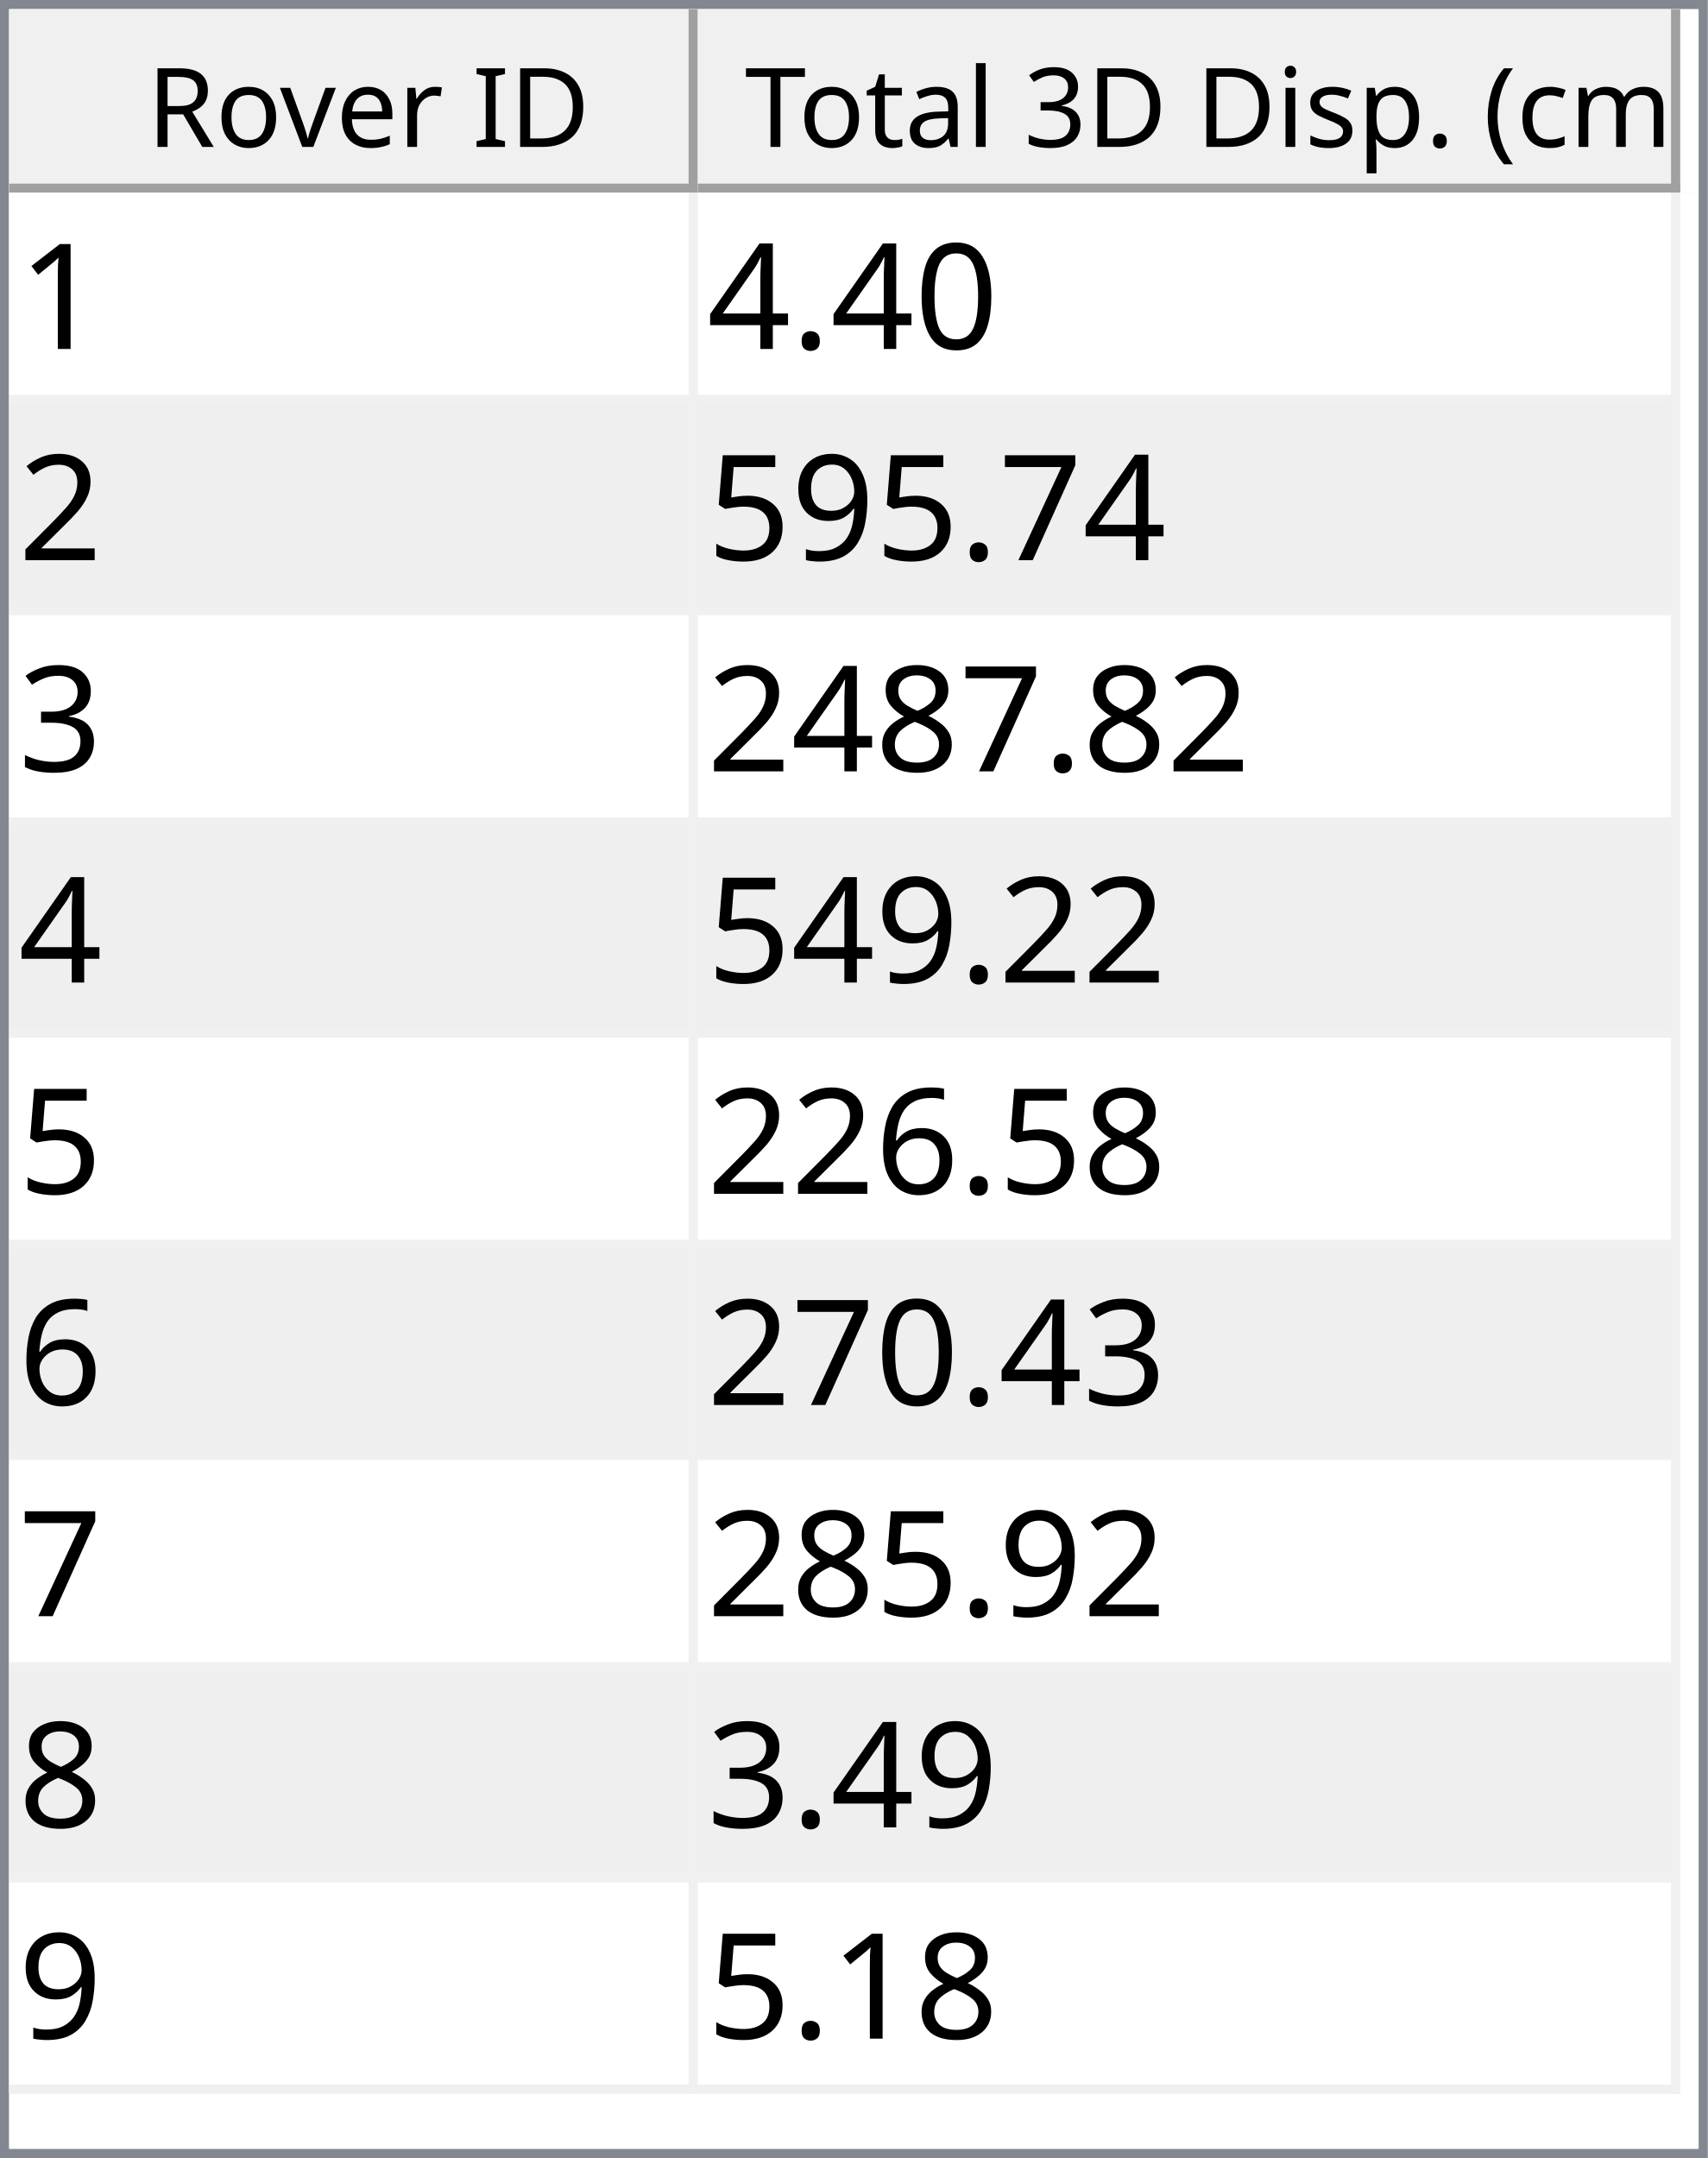
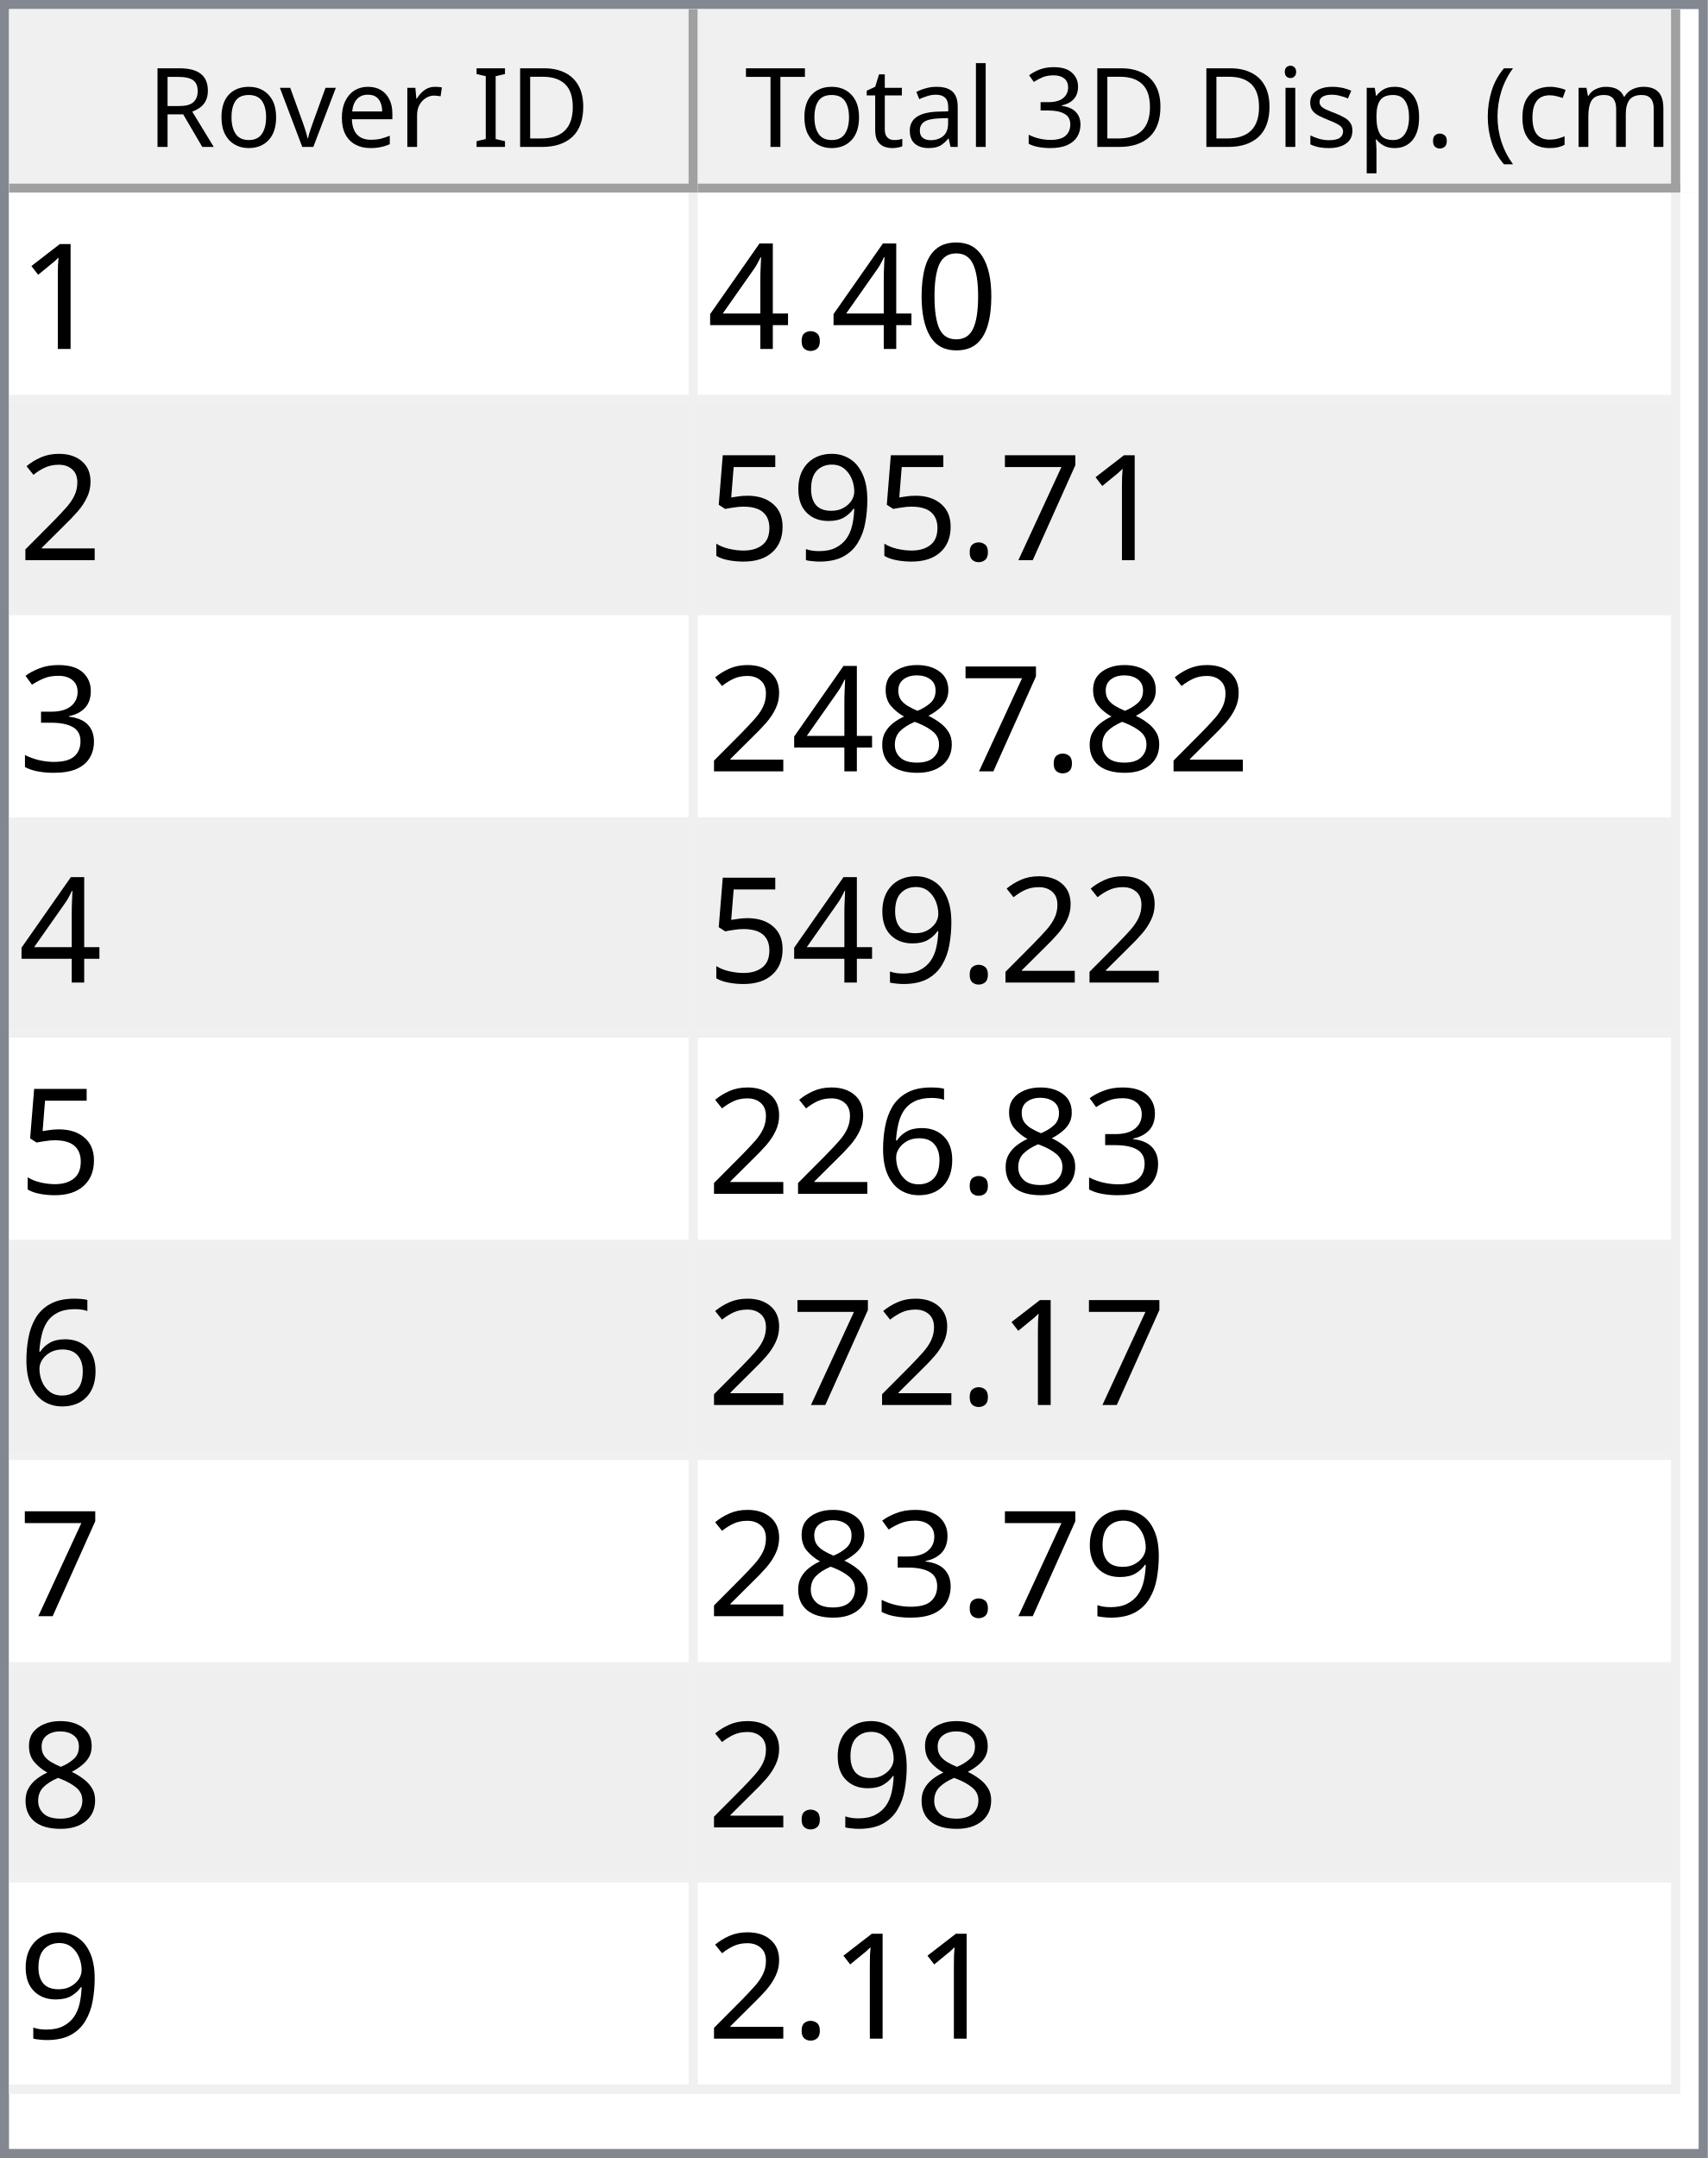
<svg xmlns="http://www.w3.org/2000/svg" style="fill-opacity:1; color-rendering:auto; color-interpolation:auto; text-rendering:auto; stroke:black; stroke-linecap:square; stroke-miterlimit:10; shape-rendering:auto; stroke-opacity:1; fill:black; stroke-dasharray:none; font-weight:normal; stroke-width:1; font-family:'Dialog'; font-style:normal; stroke-linejoin:miter; font-size:12px; stroke-dashoffset:0; image-rendering:auto;" width="186" height="235">
  <defs id="genericDefs" />
  <g>
    <defs id="defs1">
      <clipPath clipPathUnits="userSpaceOnUse" id="clipPath1">
        <path d="M0 0 L186 0 L186 235 L0 235 L0 0 Z" />
      </clipPath>
      <clipPath clipPathUnits="userSpaceOnUse" id="clipPath2">
        <path d="M0 0 L0 235 L186 235 L186 0 Z" />
      </clipPath>
      <clipPath clipPathUnits="userSpaceOnUse" id="clipPath3">
        <path d="M0 0 L0 20 L184 20 L184 0 Z" />
      </clipPath>
      <clipPath clipPathUnits="userSpaceOnUse" id="clipPath4">
        <path d="M0 0 L0 20 L75 20 L75 0 Z" />
      </clipPath>
      <clipPath clipPathUnits="userSpaceOnUse" id="clipPath5">
        <path d="M1 1 L1 19 L74 19 L74 1 Z" />
      </clipPath>
      <clipPath clipPathUnits="userSpaceOnUse" id="clipPath6">
        <path d="M0 0 L0 18 L73 18 L73 0 Z" />
      </clipPath>
      <clipPath clipPathUnits="userSpaceOnUse" id="clipPath7">
        <path d="M-0.5 -0.5 L-0.5 19.5 L74.5 19.5 L74.5 -0.5 Z" />
      </clipPath>
      <clipPath clipPathUnits="userSpaceOnUse" id="clipPath8">
        <path d="M0 0 L0 20 L107 20 L107 0 Z" />
      </clipPath>
      <clipPath clipPathUnits="userSpaceOnUse" id="clipPath9">
        <path d="M1 1 L1 19 L106 19 L106 1 Z" />
      </clipPath>
      <clipPath clipPathUnits="userSpaceOnUse" id="clipPath10">
        <path d="M0 0 L0 18 L105 18 L105 0 Z" />
      </clipPath>
      <clipPath clipPathUnits="userSpaceOnUse" id="clipPath11">
        <path d="M-0.5 -0.5 L-0.5 19.5 L106.5 19.5 L106.5 -0.5 Z" />
      </clipPath>
      <clipPath clipPathUnits="userSpaceOnUse" id="clipPath12">
        <path d="M0 0 L0 213 L184 213 L184 0 Z" />
      </clipPath>
      <clipPath clipPathUnits="userSpaceOnUse" id="clipPath13">
        <path d="M0 0 L0 207 L182 207 L182 0 Z" />
      </clipPath>
      <clipPath clipPathUnits="userSpaceOnUse" id="clipPath14">
        <path d="M-0.5 -0.5 L-0.5 206.5 L181.5 206.5 L181.5 -0.5 Z" />
      </clipPath>
      <clipPath clipPathUnits="userSpaceOnUse" id="clipPath15">
        <path d="M0 0 L0 22 L74 22 L74 0 Z" />
      </clipPath>
      <clipPath clipPathUnits="userSpaceOnUse" id="clipPath16">
        <path d="M0 0 L0 22 L106 22 L106 0 Z" />
      </clipPath>
      <font horiz-adv-x="64.551" id="font1">
        <font-face ascent="107.91" descent="25.098" units-per-em="100" style="font-style:normal; font-family:Segoe UI; font-weight:normal;" />
        <missing-glyph horiz-adv-x="64.551" d="M8.109 0 L8.109 68.266 L56.453 68.266 L56.453 0 L8.109 0 ZM15.328 7.234 L49.219 7.234 L49.219 61.031 L15.328 61.031 L15.328 7.234 Z" />
        <glyph unicode="D" horiz-adv-x="70.117" d="M9.188 0 L9.188 70.016 L28.516 70.016 Q65.531 70.016 65.531 35.891 Q65.531 19.672 55.25 9.836 Q44.969 0 27.734 0 L9.188 0 ZM17.391 62.594 L17.391 7.422 L27.828 7.422 Q41.609 7.422 49.273 14.797 Q56.938 22.172 56.938 35.688 Q56.938 62.594 28.328 62.594 L17.391 62.594 Z" />
        <glyph unicode="I" horiz-adv-x="26.611" d="M17.391 0 L9.188 0 L9.188 70.016 L17.391 70.016 L17.391 0 Z" />
        <glyph unicode=" " horiz-adv-x="27.393" d="" />
        <glyph unicode="r" horiz-adv-x="34.766" d="M34.188 41.891 Q32.078 43.5 28.125 43.5 Q23 43.5 19.555 38.672 Q16.109 33.844 16.109 25.484 L16.109 0 L8.109 0 L8.109 50 L16.109 50 L16.109 39.703 L16.312 39.703 Q18.016 44.969 21.531 47.922 Q25.047 50.875 29.391 50.875 Q32.516 50.875 34.188 50.203 L34.188 41.891 Z" />
        <glyph unicode="e" horiz-adv-x="52.295" d="M48.297 23 L12.984 23 Q13.188 14.656 17.484 10.109 Q21.781 5.562 29.297 5.562 Q37.75 5.562 44.828 11.141 L44.828 3.609 Q38.234 -1.172 27.391 -1.172 Q16.797 -1.172 10.742 5.641 Q4.688 12.453 4.688 24.812 Q4.688 36.469 11.305 43.82 Q17.922 51.172 27.734 51.172 Q37.547 51.172 42.922 44.828 Q48.297 38.484 48.297 27.203 L48.297 23 ZM40.094 29.781 Q40.047 36.719 36.75 40.578 Q33.453 44.438 27.594 44.438 Q21.922 44.438 17.969 40.383 Q14.016 36.328 13.094 29.781 L40.094 29.781 Z" />
        <glyph unicode="v" horiz-adv-x="47.9" d="M47.406 50 L27.484 0 L19.625 0 L0.688 50 L9.469 50 L22.172 13.672 Q23.578 9.672 23.922 6.688 L24.125 6.688 Q24.609 10.453 25.688 13.484 L38.969 50 L47.406 50 Z" />
        <glyph unicode="o" horiz-adv-x="58.594" d="M29 -1.172 Q17.922 -1.172 11.305 5.836 Q4.688 12.844 4.688 24.422 Q4.688 37.016 11.57 44.094 Q18.453 51.172 30.172 51.172 Q41.359 51.172 47.633 44.289 Q53.906 37.406 53.906 25.203 Q53.906 13.234 47.141 6.031 Q40.375 -1.172 29 -1.172 ZM29.594 44.438 Q21.875 44.438 17.383 39.188 Q12.891 33.938 12.891 24.703 Q12.891 15.828 17.43 10.695 Q21.969 5.562 29.594 5.562 Q37.359 5.562 41.531 10.594 Q45.703 15.625 45.703 24.906 Q45.703 34.281 41.531 39.359 Q37.359 44.438 29.594 44.438 Z" />
        <glyph unicode="R" horiz-adv-x="59.814" d="M59.375 0 L49.609 0 L37.891 19.625 Q36.281 22.359 34.766 24.289 Q33.25 26.219 31.664 27.438 Q30.078 28.656 28.25 29.219 Q26.422 29.781 24.125 29.781 L17.391 29.781 L17.391 0 L9.188 0 L9.188 70.016 L30.078 70.016 Q34.672 70.016 38.555 68.867 Q42.438 67.719 45.289 65.375 Q48.141 63.031 49.758 59.547 Q51.375 56.062 51.375 51.375 Q51.375 47.703 50.273 44.656 Q49.172 41.609 47.148 39.211 Q45.125 36.812 42.266 35.133 Q39.406 33.453 35.844 32.516 L35.844 32.328 Q37.594 31.547 38.891 30.547 Q40.188 29.547 41.359 28.18 Q42.531 26.812 43.68 25.078 Q44.828 23.344 46.234 21.047 L59.375 0 ZM17.391 62.594 L17.391 37.203 L28.516 37.203 Q31.594 37.203 34.203 38.133 Q36.812 39.062 38.719 40.797 Q40.625 42.531 41.703 45.047 Q42.781 47.562 42.781 50.688 Q42.781 56.297 39.141 59.445 Q35.5 62.594 28.609 62.594 L17.391 62.594 Z" />
        <glyph unicode=")" horiz-adv-x="30.176" d="M8.297 -15.922 L1.172 -15.922 Q16.406 2.344 16.406 26.812 Q16.406 51.469 1.078 70.016 L8.297 70.016 Q23.531 52.156 23.531 26.703 Q23.531 1.375 8.297 -15.922 Z" />
        <glyph unicode="m" horiz-adv-x="86.133" d="M79.109 0 L71.094 0 L71.094 28.719 Q71.094 37.016 68.531 40.727 Q65.969 44.438 59.906 44.438 Q54.781 44.438 51.195 39.75 Q47.609 35.062 47.609 28.516 L47.609 0 L39.594 0 L39.594 29.688 Q39.594 44.438 28.219 44.438 Q22.953 44.438 19.531 40.016 Q16.109 35.594 16.109 28.516 L16.109 0 L8.109 0 L8.109 50 L16.109 50 L16.109 42.094 L16.312 42.094 Q21.625 51.172 31.844 51.172 Q36.969 51.172 40.773 48.312 Q44.578 45.453 46 40.828 Q51.562 51.172 62.594 51.172 Q79.109 51.172 79.109 30.812 L79.109 0 Z" />
        <glyph unicode="c" horiz-adv-x="46.191" d="M42.188 2.297 Q36.422 -1.172 28.516 -1.172 Q17.828 -1.172 11.258 5.789 Q4.688 12.75 4.688 23.828 Q4.688 36.188 11.766 43.68 Q18.844 51.172 30.672 51.172 Q37.25 51.172 42.281 48.734 L42.281 40.531 Q36.719 44.438 30.375 44.438 Q22.703 44.438 17.797 38.945 Q12.891 33.453 12.891 24.516 Q12.891 15.719 17.508 10.641 Q22.125 5.562 29.891 5.562 Q36.422 5.562 42.188 9.906 L42.188 2.297 Z" />
        <glyph unicode="(" horiz-adv-x="30.176" d="M29.109 -15.922 L21.969 -15.922 Q6.844 1.375 6.844 26.703 Q6.844 52.156 21.969 70.016 L29.203 70.016 Q13.875 51.469 13.875 26.812 Q13.875 2.344 29.109 -15.922 Z" />
        <glyph unicode="." horiz-adv-x="21.68" d="M10.891 -1.078 Q8.641 -1.078 7.055 0.539 Q5.469 2.156 5.469 4.391 Q5.469 6.641 7.055 8.273 Q8.641 9.906 10.891 9.906 Q13.188 9.906 14.797 8.273 Q16.406 6.641 16.406 4.391 Q16.406 2.156 14.797 0.539 Q13.188 -1.078 10.891 -1.078 Z" />
        <glyph unicode="p" horiz-adv-x="58.789" d="M16.312 7.234 L16.109 7.234 L16.109 -23 L8.109 -23 L8.109 50 L16.109 50 L16.109 41.219 L16.312 41.219 Q22.219 51.172 33.594 51.172 Q43.266 51.172 48.688 44.461 Q54.109 37.75 54.109 26.469 Q54.109 13.922 48 6.375 Q41.891 -1.172 31.297 -1.172 Q21.578 -1.172 16.312 7.234 ZM16.109 27.391 L16.109 20.406 Q16.109 14.203 20.141 9.883 Q24.172 5.562 30.375 5.562 Q37.641 5.562 41.773 11.133 Q45.906 16.703 45.906 26.609 Q45.906 34.969 42.047 39.703 Q38.188 44.438 31.594 44.438 Q24.609 44.438 20.359 39.578 Q16.109 34.719 16.109 27.391 Z" />
        <glyph unicode="s" horiz-adv-x="42.432" d="M5.078 1.812 L5.078 10.406 Q11.625 5.562 19.484 5.562 Q30.031 5.562 30.031 12.594 Q30.031 14.594 29.125 15.992 Q28.219 17.391 26.68 18.461 Q25.141 19.531 23.07 20.383 Q21 21.234 18.609 22.172 Q15.281 23.484 12.766 24.828 Q10.25 26.172 8.57 27.859 Q6.891 29.547 6.031 31.695 Q5.172 33.844 5.172 36.719 Q5.172 40.234 6.789 42.945 Q8.406 45.656 11.086 47.484 Q13.766 49.312 17.211 50.242 Q20.656 51.172 24.312 51.172 Q30.812 51.172 35.938 48.922 L35.938 40.828 Q30.422 44.438 23.25 44.438 Q21 44.438 19.195 43.922 Q17.391 43.406 16.094 42.477 Q14.797 41.547 14.086 40.258 Q13.375 38.969 13.375 37.406 Q13.375 35.453 14.086 34.133 Q14.797 32.812 16.164 31.789 Q17.531 30.766 19.484 29.938 Q21.438 29.109 23.922 28.125 Q27.25 26.859 29.883 25.516 Q32.516 24.172 34.375 22.484 Q36.234 20.797 37.234 18.602 Q38.234 16.406 38.234 13.375 Q38.234 9.672 36.602 6.938 Q34.969 4.203 32.234 2.398 Q29.5 0.594 25.93 -0.289 Q22.359 -1.172 18.453 -1.172 Q10.75 -1.172 5.078 1.812 Z" />
        <glyph unicode="i" horiz-adv-x="24.219" d="M12.203 62.703 Q10.062 62.703 8.547 64.164 Q7.031 65.625 7.031 67.875 Q7.031 70.125 8.547 71.609 Q10.062 73.094 12.203 73.094 Q14.406 73.094 15.945 71.609 Q17.484 70.125 17.484 67.875 Q17.484 65.719 15.945 64.211 Q14.406 62.703 12.203 62.703 ZM16.109 0 L8.109 0 L8.109 50 L16.109 50 L16.109 0 Z" />
        <glyph unicode="3" horiz-adv-x="53.906" d="M46.531 19.828 Q46.531 15.094 44.75 11.211 Q42.969 7.328 39.719 4.57 Q36.469 1.812 31.93 0.297 Q27.391 -1.219 21.922 -1.219 Q11.922 -1.219 6 2.594 L6 11.188 Q13.094 5.609 22.219 5.609 Q25.875 5.609 28.828 6.539 Q31.781 7.469 33.906 9.227 Q36.031 10.984 37.18 13.477 Q38.328 15.969 38.328 19.094 Q38.328 32.812 18.797 32.812 L12.984 32.812 L12.984 39.594 L18.5 39.594 Q35.797 39.594 35.797 52.484 Q35.797 64.406 22.609 64.406 Q15.188 64.406 8.688 59.422 L8.688 67.188 Q15.375 71.188 24.609 71.188 Q29 71.188 32.57 69.969 Q36.141 68.75 38.68 66.555 Q41.219 64.359 42.609 61.281 Q44 58.203 44 54.5 Q44 40.672 30.031 36.719 L30.031 36.531 Q33.594 36.141 36.625 34.797 Q39.656 33.453 41.852 31.305 Q44.047 29.156 45.289 26.25 Q46.531 23.344 46.531 19.828 Z" />
        <glyph unicode="l" horiz-adv-x="24.219" d="M16.109 0 L8.109 0 L8.109 74.031 L16.109 74.031 L16.109 0 Z" />
        <glyph unicode="a" horiz-adv-x="50.879" d="M43.891 0 L35.891 0 L35.891 7.812 L35.688 7.812 Q30.469 -1.172 20.312 -1.172 Q12.844 -1.172 8.617 2.781 Q4.391 6.734 4.391 13.281 Q4.391 27.297 20.906 29.594 L35.891 31.688 Q35.891 44.438 25.594 44.438 Q16.547 44.438 9.281 38.281 L9.281 46.484 Q16.656 51.172 26.266 51.172 Q43.891 51.172 43.891 32.516 L43.891 0 ZM35.891 25.297 L23.828 23.641 Q18.266 22.859 15.43 20.875 Q12.594 18.891 12.594 13.875 Q12.594 10.203 15.211 7.883 Q17.828 5.562 22.172 5.562 Q28.125 5.562 32.008 9.742 Q35.891 13.922 35.891 20.312 L35.891 25.297 Z" />
        <glyph unicode="t" horiz-adv-x="33.887" d="M31.297 0.484 Q28.469 -1.078 23.828 -1.078 Q10.688 -1.078 10.688 13.578 L10.688 43.172 L2.094 43.172 L2.094 50 L10.688 50 L10.688 62.203 L18.703 64.797 L18.703 50 L31.297 50 L31.297 43.172 L18.703 43.172 L18.703 14.984 Q18.703 9.969 20.414 7.82 Q22.125 5.672 26.078 5.672 Q29.109 5.672 31.297 7.328 L31.297 0.484 Z" />
        <glyph unicode="T" horiz-adv-x="52.393" d="M50.594 62.594 L30.375 62.594 L30.375 0 L22.172 0 L22.172 62.594 L2 62.594 L2 70.016 L50.594 70.016 L50.594 62.594 Z" />
      </font>
      <font horiz-adv-x="75.0" id="font2">
        <font-face ascent="100.537" descent="21.973" units-per-em="100" style="font-style:normal; font-family:sans-serif; font-weight:normal;" />
        <missing-glyph horiz-adv-x="75.0" d="M12.5 0 L12.5 62.5 L62.5 62.5 L62.5 0 L12.5 0 ZM14.062 1.562 L60.938 1.562 L60.938 60.938 L14.062 60.938 L14.062 1.562 Z" />
        <glyph unicode="1" horiz-adv-x="55.615" d="M37.25 0 L28.469 0 L28.469 56 Q25.297 52.984 20.141 49.953 Q14.984 46.922 10.891 45.406 L10.891 53.906 Q18.266 57.375 23.781 62.305 Q29.297 67.234 31.594 71.875 L37.25 71.875 L37.25 0 Z" />
        <glyph unicode="0" horiz-adv-x="55.615" d="M4.156 35.297 Q4.156 48 6.766 55.742 Q9.375 63.484 14.523 67.68 Q19.672 71.875 27.484 71.875 Q33.25 71.875 37.594 69.555 Q41.938 67.234 44.773 62.867 Q47.609 58.5 49.219 52.227 Q50.828 45.953 50.828 35.297 Q50.828 22.703 48.242 14.969 Q45.656 7.234 40.508 3.008 Q35.359 -1.219 27.484 -1.219 Q17.141 -1.219 11.234 6.203 Q4.156 15.141 4.156 35.297 ZM13.188 35.297 Q13.188 17.672 17.312 11.836 Q21.438 6 27.484 6 Q33.547 6 37.672 11.859 Q41.797 17.719 41.797 35.297 Q41.797 52.984 37.672 58.789 Q33.547 64.594 27.391 64.594 Q21.344 64.594 17.719 59.469 Q13.188 52.938 13.188 35.297 Z" />
        <glyph unicode="." horiz-adv-x="27.783" d="M9.078 0 L9.078 10.016 L19.094 10.016 L19.094 0 L9.078 0 Z" />
        <glyph unicode="4" horiz-adv-x="55.615" d="M32.328 0 L32.328 17.141 L1.266 17.141 L1.266 25.203 L33.938 71.578 L41.109 71.578 L41.109 25.203 L50.781 25.203 L50.781 17.141 L41.109 17.141 L41.109 0 L32.328 0 ZM32.328 25.203 L32.328 57.469 L9.906 25.203 L32.328 25.203 Z" />
        <glyph unicode="2" horiz-adv-x="55.615" d="M50.344 8.453 L50.344 0 L3.031 0 Q2.938 3.172 4.047 6.109 Q5.859 10.938 9.836 15.625 Q13.812 20.312 21.344 26.469 Q33.016 36.031 37.117 41.625 Q41.219 47.219 41.219 52.203 Q41.219 57.422 37.477 61.008 Q33.734 64.594 27.734 64.594 Q21.391 64.594 17.578 60.789 Q13.766 56.984 13.719 50.25 L4.688 51.172 Q5.609 61.281 11.664 66.578 Q17.719 71.875 27.938 71.875 Q38.234 71.875 44.242 66.164 Q50.25 60.453 50.25 52 Q50.25 47.703 48.492 43.555 Q46.734 39.406 42.656 34.812 Q38.578 30.219 29.109 22.219 Q21.188 15.578 18.945 13.211 Q16.703 10.844 15.234 8.453 L50.344 8.453 Z" />
        <glyph unicode="7" horiz-adv-x="55.615" d="M4.734 62.203 L4.734 70.656 L51.078 70.656 L51.078 63.812 Q44.234 56.547 37.523 44.484 Q30.812 32.422 27.156 19.672 Q24.516 10.688 23.781 0 L14.75 0 Q14.891 8.453 18.062 20.414 Q21.234 32.375 27.172 43.484 Q33.109 54.594 39.797 62.203 L4.734 62.203 Z" />
        <glyph unicode="9" horiz-adv-x="55.615" d="M5.469 16.547 L13.922 17.328 Q14.984 11.375 18.016 8.688 Q21.047 6 25.781 6 Q29.828 6 32.883 7.859 Q35.938 9.719 37.891 12.82 Q39.844 15.922 41.164 21.195 Q42.484 26.469 42.484 31.938 Q42.484 32.516 42.438 33.688 Q39.797 29.5 35.234 26.883 Q30.672 24.266 25.344 24.266 Q16.453 24.266 10.305 30.711 Q4.156 37.156 4.156 47.703 Q4.156 58.594 10.578 65.234 Q17 71.875 26.656 71.875 Q33.641 71.875 39.43 68.117 Q45.219 64.359 48.219 57.398 Q51.219 50.438 51.219 37.25 Q51.219 23.531 48.242 15.406 Q45.266 7.281 39.383 3.031 Q33.5 -1.219 25.594 -1.219 Q17.188 -1.219 11.867 3.445 Q6.547 8.109 5.469 16.547 ZM41.453 48.141 Q41.453 55.719 37.43 60.156 Q33.406 64.594 27.734 64.594 Q21.875 64.594 17.531 59.812 Q13.188 55.031 13.188 47.406 Q13.188 40.578 17.312 36.305 Q21.438 32.031 27.484 32.031 Q33.594 32.031 37.523 36.305 Q41.453 40.578 41.453 48.141 Z" />
        <glyph unicode="5" horiz-adv-x="55.615" d="M4.156 18.75 L13.375 19.531 Q14.406 12.797 18.141 9.398 Q21.875 6 27.156 6 Q33.5 6 37.891 10.789 Q42.281 15.578 42.281 23.484 Q42.281 31 38.062 35.352 Q33.844 39.703 27 39.703 Q22.75 39.703 19.336 37.773 Q15.922 35.844 13.969 32.766 L5.719 33.844 L12.641 70.609 L48.25 70.609 L48.25 62.203 L19.672 62.203 L15.828 42.969 Q22.266 47.469 29.344 47.469 Q38.719 47.469 45.164 40.969 Q51.609 34.469 51.609 24.266 Q51.609 14.547 45.953 7.469 Q39.062 -1.219 27.156 -1.219 Q17.391 -1.219 11.211 4.25 Q5.031 9.719 4.156 18.75 Z" />
        <glyph unicode="3" horiz-adv-x="55.615" d="M4.203 18.891 L12.984 20.062 Q14.5 12.594 18.141 9.297 Q21.781 6 27 6 Q33.203 6 37.477 10.297 Q41.75 14.594 41.75 20.953 Q41.75 27 37.797 30.93 Q33.844 34.859 27.734 34.859 Q25.25 34.859 21.531 33.891 L22.516 41.609 Q23.391 41.5 23.922 41.5 Q29.547 41.5 34.039 44.43 Q38.531 47.359 38.531 53.469 Q38.531 58.297 35.258 61.477 Q31.984 64.656 26.812 64.656 Q21.688 64.656 18.266 61.43 Q14.844 58.203 13.875 51.766 L5.078 53.328 Q6.688 62.156 12.398 67.016 Q18.109 71.875 26.609 71.875 Q32.469 71.875 37.398 69.359 Q42.328 66.844 44.945 62.5 Q47.562 58.156 47.562 53.266 Q47.562 48.641 45.07 44.828 Q42.578 41.016 37.703 38.766 Q44.047 37.312 47.562 32.695 Q51.078 28.078 51.078 21.141 Q51.078 11.766 44.242 5.25 Q37.406 -1.266 26.953 -1.266 Q17.531 -1.266 11.305 4.352 Q5.078 9.969 4.203 18.891 Z" />
        <glyph unicode="8" horiz-adv-x="55.615" d="M17.672 38.812 Q12.203 40.828 9.57 44.539 Q6.938 48.25 6.938 53.422 Q6.938 61.234 12.555 66.555 Q18.172 71.875 27.484 71.875 Q36.859 71.875 42.578 66.43 Q48.297 60.984 48.297 53.172 Q48.297 48.188 45.68 44.508 Q43.062 40.828 37.75 38.812 Q44.344 36.672 47.781 31.883 Q51.219 27.094 51.219 20.453 Q51.219 11.281 44.727 5.031 Q38.234 -1.219 27.641 -1.219 Q17.047 -1.219 10.547 5.055 Q4.047 11.328 4.047 20.703 Q4.047 27.688 7.594 32.398 Q11.141 37.109 17.672 38.812 ZM15.922 53.719 Q15.922 48.641 19.195 45.414 Q22.469 42.188 27.688 42.188 Q32.766 42.188 36.016 45.383 Q39.266 48.578 39.266 53.219 Q39.266 58.062 35.914 61.359 Q32.562 64.656 27.594 64.656 Q22.562 64.656 19.242 61.43 Q15.922 58.203 15.922 53.719 ZM13.094 20.656 Q13.094 16.891 14.875 13.375 Q16.656 9.859 20.172 7.93 Q23.688 6 27.734 6 Q34.031 6 38.133 10.055 Q42.234 14.109 42.234 20.359 Q42.234 26.703 38.016 30.859 Q33.797 35.016 27.438 35.016 Q21.234 35.016 17.164 30.914 Q13.094 26.812 13.094 20.656 Z" />
        <glyph unicode="6" horiz-adv-x="55.615" d="M49.75 54.047 L41.016 53.375 Q39.844 58.547 37.703 60.891 Q34.125 64.656 28.906 64.656 Q24.703 64.656 21.531 62.312 Q17.391 59.281 14.992 53.469 Q12.594 47.656 12.5 36.922 Q15.672 41.75 20.266 44.094 Q24.859 46.438 29.891 46.438 Q38.672 46.438 44.852 39.969 Q51.031 33.5 51.031 23.25 Q51.031 16.5 48.125 10.719 Q45.219 4.938 40.141 1.859 Q35.062 -1.219 28.609 -1.219 Q17.625 -1.219 10.695 6.859 Q3.766 14.938 3.766 33.5 Q3.766 54.25 11.422 63.672 Q18.109 71.875 29.438 71.875 Q37.891 71.875 43.289 67.141 Q48.688 62.406 49.75 54.047 ZM13.875 23.188 Q13.875 18.656 15.797 14.508 Q17.719 10.359 21.188 8.18 Q24.656 6 28.469 6 Q34.031 6 38.039 10.492 Q42.047 14.984 42.047 22.703 Q42.047 30.125 38.086 34.398 Q34.125 38.672 28.125 38.672 Q22.172 38.672 18.023 34.398 Q13.875 30.125 13.875 23.188 Z" />
      </font>
    </defs>
    <g style="fill:white; stroke:white;">
      <rect x="0" y="0" width="186" style="clip-path:url(#clipPath1); stroke:none;" height="235" />
    </g>
    <g style="fill:white; text-rendering:optimizeSpeed; color-rendering:optimizeSpeed; image-rendering:optimizeSpeed; shape-rendering:crispEdges; stroke:white; color-interpolation:sRGB;">
      <rect x="0" width="186" height="235" y="0" style="stroke:none;" />
      <path style="stroke:none;" d="M0 235 L186 235 L186 0 L0 0 Z" />
    </g>
    <g style="fill:rgb(240,240,240); font-family:'Segoe UI'; stroke:rgb(240,240,240);">
      <rect x="0" y="0" width="186" style="clip-path:url(#clipPath2); stroke:none;" height="235" />
    </g>
    <g style="fill:rgb(130,135,144); font-family:'Segoe UI'; stroke:rgb(130,135,144);">
      <path d="M0 0 L186 0 L186 235 L0 235 L0 0 ZM1 1 L185 1 L185 234 L1 234 L1 1 Z" style="fill-rule:evenodd; clip-path:url(#clipPath2); stroke:none;" />
    </g>
    <g style="fill:white; font-family:'Segoe UI'; stroke:white;" transform="translate(1,1)">
      <rect x="0" y="0" width="184" style="clip-path:url(#clipPath3); stroke:none;" height="20" />
    </g>
    <g style="fill:rgb(240,240,240); font-family:'Segoe UI'; stroke:rgb(240,240,240);" transform="translate(1,1)">
      <rect x="0" y="0" width="75" style="clip-path:url(#clipPath4); stroke:none;" height="20" />
    </g>
    <g style="font-family:'Segoe UI';" transform="translate(2,2)">
      <text x="14" xml:space="preserve" y="14" style="clip-path:url(#clipPath6); stroke:none;">Rover ID</text>
    </g>
    <g style="fill:rgb(160,160,160); font-family:'Segoe UI'; stroke:rgb(160,160,160); stroke-linejoin:bevel;" transform="translate(1.5,1.5)">
      <line x1="74" x2="74" y1="0" style="fill:none; clip-path:url(#clipPath7);" y2="19" />
    </g>
    <g style="fill:rgb(160,160,160); font-family:'Segoe UI'; stroke:rgb(160,160,160); stroke-linejoin:bevel;" transform="matrix(1,0,0,1,1,1) translate(0.5,0.5)">
      <line x1="0" x2="74" y1="19" style="fill:none; clip-path:url(#clipPath7);" y2="19" />
    </g>
    <g style="fill:rgb(240,240,240); font-family:'Segoe UI'; stroke:rgb(240,240,240);" transform="translate(76,1)">
      <rect x="0" y="0" width="107" style="clip-path:url(#clipPath8); stroke:none;" height="20" />
    </g>
    <g style="font-family:'Segoe UI';" transform="translate(77,2)">
      <text x="1" xml:space="preserve" y="14" style="clip-path:url(#clipPath10); stroke:none;"> Total 3D Disp. (cm)</text>
    </g>
    <g style="fill:rgb(160,160,160); font-family:'Segoe UI'; stroke:rgb(160,160,160); stroke-linejoin:bevel;" transform="translate(76.5,1.5)">
      <line x1="106" x2="106" y1="0" style="fill:none; clip-path:url(#clipPath11);" y2="19" />
    </g>
    <g style="fill:rgb(160,160,160); font-family:'Segoe UI'; stroke:rgb(160,160,160); stroke-linejoin:bevel;" transform="matrix(1,0,0,1,76,1) translate(0.5,0.5)">
      <line x1="0" x2="106" y1="19" style="fill:none; clip-path:url(#clipPath11);" y2="19" />
    </g>
    <g style="fill:white; font-family:'Segoe UI'; stroke:white;" transform="translate(1,21)">
      <rect x="0" y="0" width="184" style="clip-path:url(#clipPath12); stroke:none;" height="213" />
    </g>
    <g style="fill:rgb(240,240,240); font-size:16px; font-family:sans-serif; stroke:rgb(240,240,240);" transform="translate(1,21)">
      <rect x="0" y="0" width="182" style="clip-path:url(#clipPath13); stroke:none;" height="207" />
      <line transform="translate(0.5,0.5)" x1="0" x2="181" y1="22" style="clip-path:url(#clipPath14); fill:none; stroke-linejoin:bevel;" y2="22" />
    </g>
    <g transform="matrix(1,0,0,1,1,21) translate(0.5,0.5)" style="fill:rgb(240,240,240); font-size:16px; font-family:sans-serif; stroke:rgb(240,240,240); stroke-linejoin:bevel;">
      <line x1="0" x2="181" y1="45" style="fill:none; clip-path:url(#clipPath14);" y2="45" />
    </g>
    <g transform="matrix(1,0,0,1,1,21) translate(0.5,0.5)" style="fill:rgb(240,240,240); font-size:16px; font-family:sans-serif; stroke:rgb(240,240,240); stroke-linejoin:bevel;">
      <line x1="0" x2="181" y1="68" style="fill:none; clip-path:url(#clipPath14);" y2="68" />
    </g>
    <g transform="matrix(1,0,0,1,1,21) translate(0.5,0.5)" style="fill:rgb(240,240,240); font-size:16px; font-family:sans-serif; stroke:rgb(240,240,240); stroke-linejoin:bevel;">
      <line x1="0" x2="181" y1="91" style="fill:none; clip-path:url(#clipPath14);" y2="91" />
    </g>
    <g transform="matrix(1,0,0,1,1,21) translate(0.5,0.5)" style="fill:rgb(240,240,240); font-size:16px; font-family:sans-serif; stroke:rgb(240,240,240); stroke-linejoin:bevel;">
      <line x1="0" x2="181" y1="114" style="fill:none; clip-path:url(#clipPath14);" y2="114" />
    </g>
    <g transform="matrix(1,0,0,1,1,21) translate(0.5,0.5)" style="fill:rgb(240,240,240); font-size:16px; font-family:sans-serif; stroke:rgb(240,240,240); stroke-linejoin:bevel;">
      <line x1="0" x2="181" y1="137" style="fill:none; clip-path:url(#clipPath14);" y2="137" />
    </g>
    <g transform="matrix(1,0,0,1,1,21) translate(0.5,0.5)" style="fill:rgb(240,240,240); font-size:16px; font-family:sans-serif; stroke:rgb(240,240,240); stroke-linejoin:bevel;">
      <line x1="0" x2="181" y1="160" style="fill:none; clip-path:url(#clipPath14);" y2="160" />
    </g>
    <g transform="matrix(1,0,0,1,1,21) translate(0.5,0.5)" style="fill:rgb(240,240,240); font-size:16px; font-family:sans-serif; stroke:rgb(240,240,240); stroke-linejoin:bevel;">
      <line x1="0" x2="181" y1="183" style="fill:none; clip-path:url(#clipPath14);" y2="183" />
    </g>
    <g transform="matrix(1,0,0,1,1,21) translate(0.5,0.5)" style="fill:rgb(240,240,240); font-size:16px; font-family:sans-serif; stroke:rgb(240,240,240); stroke-linejoin:bevel;">
      <line x1="0" x2="181" y1="206" style="fill:none; clip-path:url(#clipPath14);" y2="206" />
    </g>
    <g transform="matrix(1,0,0,1,1,21) translate(0.5,0.5)" style="fill:rgb(240,240,240); font-size:16px; font-family:sans-serif; stroke:rgb(240,240,240); stroke-linejoin:bevel;">
      <line x1="74" x2="74" y1="0" style="fill:none; clip-path:url(#clipPath14);" y2="206" />
    </g>
    <g transform="matrix(1,0,0,1,1,21) translate(0.5,0.5)" style="fill:rgb(240,240,240); font-size:16px; font-family:sans-serif; stroke:rgb(240,240,240); stroke-linejoin:bevel;">
      <line x1="181" x2="181" y1="0" style="fill:none; clip-path:url(#clipPath14);" y2="206" />
    </g>
    <g style="fill:white; font-size:16px; font-family:sans-serif; stroke:white;" transform="matrix(1,0,0,1,1,21)">
      <rect x="0" y="0" width="74" style="clip-path:url(#clipPath15); stroke:none;" height="22" />
      <text x="1" y="17" style="fill:black; clip-path:url(#clipPath15); stroke:none;" xml:space="preserve">1</text>
    </g>
    <g style="fill:white; font-size:16px; font-family:sans-serif; stroke:white;" transform="matrix(1,0,0,1,1,21) translate(75,0)">
      <rect x="0" y="0" width="106" style="clip-path:url(#clipPath16); stroke:none;" height="22" />
      <text x="1" y="17" style="fill:black; clip-path:url(#clipPath16); stroke:none;" xml:space="preserve">4.40</text>
    </g>
    <g style="fill:rgb(239,239,239); font-size:16px; font-family:sans-serif; stroke:rgb(239,239,239);" transform="matrix(1,0,0,1,1,21) translate(0,23)">
      <rect x="0" y="0" width="74" style="clip-path:url(#clipPath15); stroke:none;" height="22" />
      <text x="1" y="17" style="fill:black; clip-path:url(#clipPath15); stroke:none;" xml:space="preserve">2</text>
    </g>
    <g style="fill:rgb(239,239,239); font-size:16px; font-family:sans-serif; stroke:rgb(239,239,239);" transform="matrix(1,0,0,1,1,21) translate(75,23)">
      <rect x="0" y="0" width="106" style="clip-path:url(#clipPath16); stroke:none;" height="22" />
-       <text x="1" y="17" style="fill:black; clip-path:url(#clipPath16); stroke:none;" xml:space="preserve">595.74</text>
+       <text x="1" y="17" style="fill:black; clip-path:url(#clipPath16); stroke:none;" xml:space="preserve">595.71</text>
    </g>
    <g style="fill:white; font-size:16px; font-family:sans-serif; stroke:white;" transform="matrix(1,0,0,1,1,21) translate(0,46)">
      <rect x="0" y="0" width="74" style="clip-path:url(#clipPath15); stroke:none;" height="22" />
      <text x="1" y="17" style="fill:black; clip-path:url(#clipPath15); stroke:none;" xml:space="preserve">3</text>
    </g>
    <g style="fill:white; font-size:16px; font-family:sans-serif; stroke:white;" transform="matrix(1,0,0,1,1,21) translate(75,46)">
      <rect x="0" y="0" width="106" style="clip-path:url(#clipPath16); stroke:none;" height="22" />
      <text x="1" y="17" style="fill:black; clip-path:url(#clipPath16); stroke:none;" xml:space="preserve">2487.82</text>
    </g>
    <g style="fill:rgb(239,239,239); font-size:16px; font-family:sans-serif; stroke:rgb(239,239,239);" transform="matrix(1,0,0,1,1,21) translate(0,69)">
      <rect x="0" y="0" width="74" style="clip-path:url(#clipPath15); stroke:none;" height="22" />
      <text x="1" y="17" style="fill:black; clip-path:url(#clipPath15); stroke:none;" xml:space="preserve">4</text>
    </g>
    <g style="fill:rgb(239,239,239); font-size:16px; font-family:sans-serif; stroke:rgb(239,239,239);" transform="matrix(1,0,0,1,1,21) translate(75,69)">
      <rect x="0" y="0" width="106" style="clip-path:url(#clipPath16); stroke:none;" height="22" />
      <text x="1" y="17" style="fill:black; clip-path:url(#clipPath16); stroke:none;" xml:space="preserve">549.22</text>
    </g>
    <g style="fill:white; font-size:16px; font-family:sans-serif; stroke:white;" transform="matrix(1,0,0,1,1,21) translate(0,92)">
      <rect x="0" y="0" width="74" style="clip-path:url(#clipPath15); stroke:none;" height="22" />
      <text x="1" y="17" style="fill:black; clip-path:url(#clipPath15); stroke:none;" xml:space="preserve">5</text>
    </g>
    <g style="fill:white; font-size:16px; font-family:sans-serif; stroke:white;" transform="matrix(1,0,0,1,1,21) translate(75,92)">
      <rect x="0" y="0" width="106" style="clip-path:url(#clipPath16); stroke:none;" height="22" />
-       <text x="1" y="17" style="fill:black; clip-path:url(#clipPath16); stroke:none;" xml:space="preserve">226.58</text>
+       <text x="1" y="17" style="fill:black; clip-path:url(#clipPath16); stroke:none;" xml:space="preserve">226.83</text>
    </g>
    <g style="fill:rgb(239,239,239); font-size:16px; font-family:sans-serif; stroke:rgb(239,239,239);" transform="matrix(1,0,0,1,1,21) translate(0,115)">
      <rect x="0" y="0" width="74" style="clip-path:url(#clipPath15); stroke:none;" height="22" />
      <text x="1" y="17" style="fill:black; clip-path:url(#clipPath15); stroke:none;" xml:space="preserve">6</text>
    </g>
    <g style="fill:rgb(239,239,239); font-size:16px; font-family:sans-serif; stroke:rgb(239,239,239);" transform="matrix(1,0,0,1,1,21) translate(75,115)">
      <rect x="0" y="0" width="106" style="clip-path:url(#clipPath16); stroke:none;" height="22" />
-       <text x="1" y="17" style="fill:black; clip-path:url(#clipPath16); stroke:none;" xml:space="preserve">270.43</text>
+       <text x="1" y="17" style="fill:black; clip-path:url(#clipPath16); stroke:none;" xml:space="preserve">272.17</text>
    </g>
    <g style="fill:white; font-size:16px; font-family:sans-serif; stroke:white;" transform="matrix(1,0,0,1,1,21) translate(0,138)">
      <rect x="0" y="0" width="74" style="clip-path:url(#clipPath15); stroke:none;" height="22" />
      <text x="1" y="17" style="fill:black; clip-path:url(#clipPath15); stroke:none;" xml:space="preserve">7</text>
    </g>
    <g style="fill:white; font-size:16px; font-family:sans-serif; stroke:white;" transform="matrix(1,0,0,1,1,21) translate(75,138)">
      <rect x="0" y="0" width="106" style="clip-path:url(#clipPath16); stroke:none;" height="22" />
-       <text x="1" y="17" style="fill:black; clip-path:url(#clipPath16); stroke:none;" xml:space="preserve">285.92</text>
+       <text x="1" y="17" style="fill:black; clip-path:url(#clipPath16); stroke:none;" xml:space="preserve">283.79</text>
    </g>
    <g style="fill:rgb(239,239,239); font-size:16px; font-family:sans-serif; stroke:rgb(239,239,239);" transform="matrix(1,0,0,1,1,21) translate(0,161)">
      <rect x="0" y="0" width="74" style="clip-path:url(#clipPath15); stroke:none;" height="22" />
      <text x="1" y="17" style="fill:black; clip-path:url(#clipPath15); stroke:none;" xml:space="preserve">8</text>
    </g>
    <g style="fill:rgb(239,239,239); font-size:16px; font-family:sans-serif; stroke:rgb(239,239,239);" transform="matrix(1,0,0,1,1,21) translate(75,161)">
      <rect x="0" y="0" width="106" style="clip-path:url(#clipPath16); stroke:none;" height="22" />
-       <text x="1" y="17" style="fill:black; clip-path:url(#clipPath16); stroke:none;" xml:space="preserve">3.49</text>
+       <text x="1" y="17" style="fill:black; clip-path:url(#clipPath16); stroke:none;" xml:space="preserve">2.98</text>
    </g>
    <g style="fill:white; font-size:16px; font-family:sans-serif; stroke:white;" transform="matrix(1,0,0,1,1,21) translate(0,184)">
      <rect x="0" y="0" width="74" style="clip-path:url(#clipPath15); stroke:none;" height="22" />
      <text x="1" y="17" style="fill:black; clip-path:url(#clipPath15); stroke:none;" xml:space="preserve">9</text>
    </g>
    <g style="fill:white; font-size:16px; font-family:sans-serif; stroke:white;" transform="matrix(1,0,0,1,1,21) translate(75,184)">
      <rect x="0" y="0" width="106" style="clip-path:url(#clipPath16); stroke:none;" height="22" />
-       <text x="1" y="17" style="fill:black; clip-path:url(#clipPath16); stroke:none;" xml:space="preserve">5.18</text>
+       <text x="1" y="17" style="fill:black; clip-path:url(#clipPath16); stroke:none;" xml:space="preserve">2.11</text>
    </g>
  </g>
</svg>
